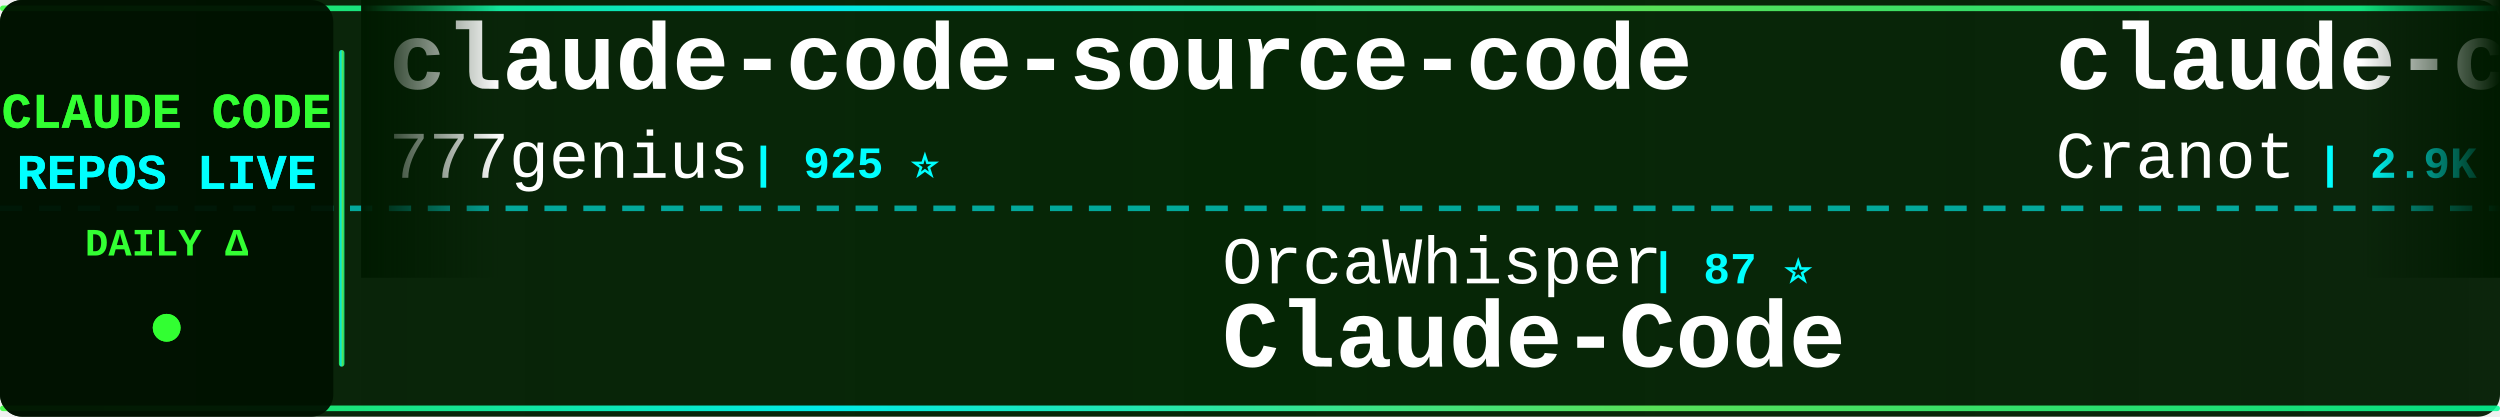
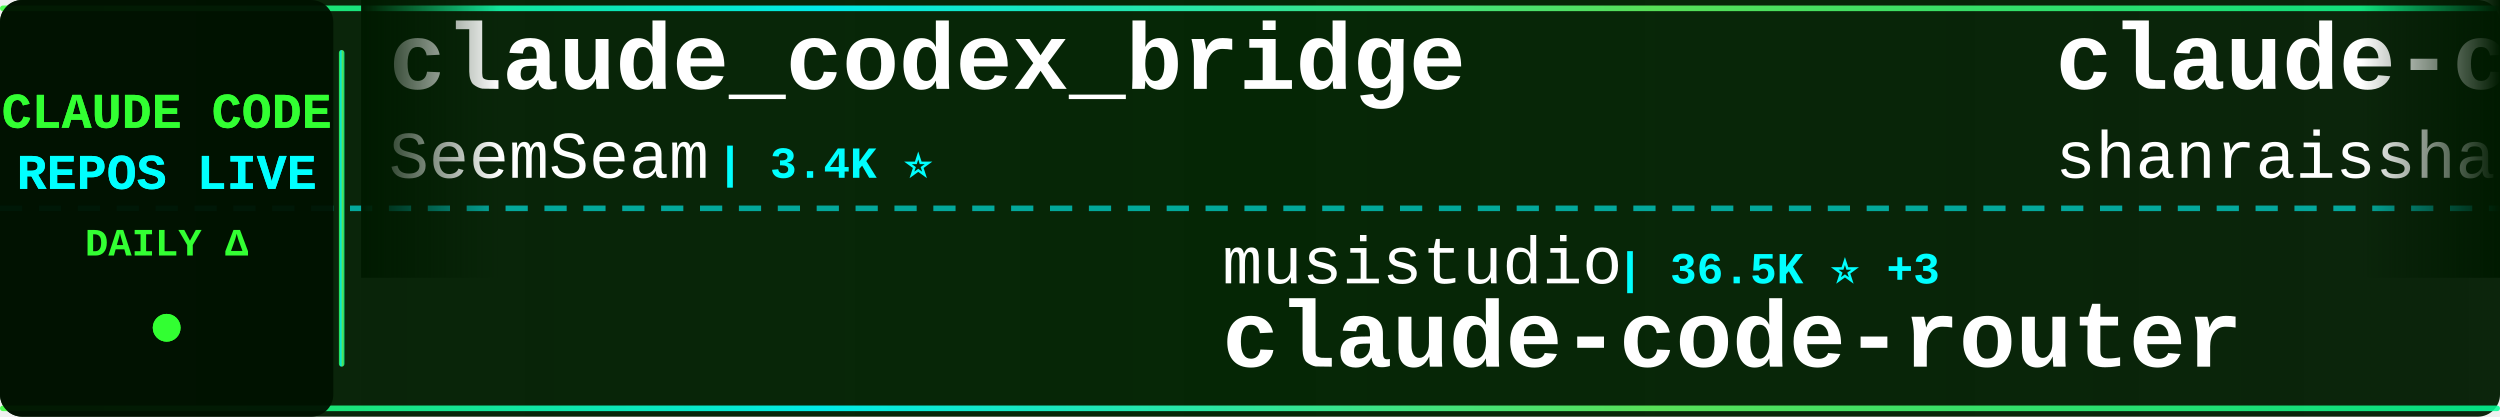
<svg xmlns="http://www.w3.org/2000/svg" width="900" height="150">
  <defs>
    <linearGradient id="tickerBg" x1="0%" y1="0%" x2="100%" y2="0%">
      <stop offset="0%" style="stop-color:#001a00;stop-opacity:0.95" />
      <stop offset="50%" style="stop-color:#002200;stop-opacity:0.98" />
      <stop offset="100%" style="stop-color:#001a00;stop-opacity:0.95" />
    </linearGradient>
    <linearGradient id="borderGrad" x1="0%" y1="0%" x2="100%" y2="0%">
      <stop offset="0%" style="stop-color:#33ff33;stop-opacity:0.85">
        <animate attributeName="stop-opacity" values="0.85;1;0.85" dur="2s" repeatCount="indefinite" />
      </stop>
      <stop offset="33%" style="stop-color:#00ffff;stop-opacity:0.9">
        <animate attributeName="stop-opacity" values="0.9;1;0.9" dur="2.2s" repeatCount="indefinite" />
      </stop>
      <stop offset="66%" style="stop-color:#66ff66;stop-opacity:0.85">
        <animate attributeName="stop-opacity" values="0.85;1;0.85" dur="1.8s" repeatCount="indefinite" />
      </stop>
      <stop offset="100%" style="stop-color:#00ff99;stop-opacity:0.85">
        <animate attributeName="stop-opacity" values="0.85;1;0.85" dur="2s" repeatCount="indefinite" />
      </stop>
    </linearGradient>
    <filter id="textGlow">
      <feGaussianBlur stdDeviation="0.1" result="coloredBlur" />
      <feMerge>
        <feMergeNode in="coloredBlur" />
        <feMergeNode in="SourceGraphic" />
      </feMerge>
    </filter>
    <filter id="metricGlow">
      <feGaussianBlur stdDeviation="0.2" result="coloredBlur" />
      <feMerge>
        <feMergeNode in="coloredBlur" />
        <feMergeNode in="SourceGraphic" />
      </feMerge>
    </filter>
    <linearGradient id="leftFade" x1="0%" y1="0%" x2="100%" y2="0%">
      <stop offset="0%" style="stop-color:#001a00;stop-opacity:1" />
      <stop offset="100%" style="stop-color:#001a00;stop-opacity:0" />
    </linearGradient>
    <linearGradient id="rightFade" x1="0%" y1="0%" x2="100%" y2="0%">
      <stop offset="0%" style="stop-color:#001a00;stop-opacity:0" />
      <stop offset="100%" style="stop-color:#001a00;stop-opacity:1" />
    </linearGradient>
  </defs>
  <rect width="900" height="150" fill="url(#tickerBg)" rx="8" />
  <rect x="0" y="2" width="900" height="2" fill="url(#borderGrad)" rx="1" />
  <rect x="0" y="146" width="900" height="2" fill="url(#borderGrad)" rx="1" />
  <line x1="0" y1="75" x2="900" y2="75" stroke="#00ffff" stroke-width="2" stroke-dasharray="8 6" opacity="0.6" />
  <rect x="0" y="0" width="120" height="150" fill="#001100" opacity="0.95" rx="8" />
  <text x="60" y="46" font-family="'Courier New', monospace" font-size="18" font-weight="bold" fill="#33ff33" text-anchor="middle" filter="url(#textGlow)">
    CLAUDE CODE
  </text>
  <text x="60" y="68" font-family="'Courier New', monospace" font-size="18" font-weight="bold" fill="#00ffff" text-anchor="middle" filter="url(#textGlow)">
    REPOS LIVE
  </text>
  <text x="60" y="92" font-family="'Courier New', monospace" font-size="14" font-weight="bold" fill="#33ff33" text-anchor="middle">
    DAILY Δ
  </text>
  <circle cx="60" cy="118" r="5" fill="#33ff33" filter="url(#metricGlow)">
    <animate attributeName="r" values="4;6;4" dur="1.5s" repeatCount="indefinite" />
    <animate attributeName="opacity" values="0.6;1;0.6" dur="1.5s" repeatCount="indefinite" />
  </circle>
  <rect x="122" y="18" width="2" height="114" fill="url(#borderGrad)" rx="1" />
  <clipPath id="tickerClip">
    <rect x="130" y="0" width="770" height="150" />
  </clipPath>
  <g clip-path="url(#tickerClip)">
    <g id="tickerItems">
      <animateTransform attributeName="transform" attributeType="XML" type="translate" from="0 0" to="-3000 0" dur="54s" repeatCount="indefinite" />
      <g transform="translate(0, 0)">
-         <text x="140" y="32" font-family="'Courier New', monospace" font-size="34" font-weight="bold" fill="#ffffff">claude-code-source-code</text>
-         <text x="140" y="64" font-family="'Courier New', monospace" font-size="24" font-weight="normal" fill="#ffffff" opacity="1.0">777genius</text>
-         <text x="270" y="64" font-family="'Courier New', monospace" font-size="16" font-weight="bold" fill="#00ffff"> | 925 ⭐</text>
+         <text x="140" y="32" font-family="'Courier New', monospace" font-size="34" font-weight="bold" fill="#ffffff">claude_codex_bridge</text>
+         <text x="140" y="64" font-family="'Courier New', monospace" font-size="24" font-weight="normal" fill="#ffffff" opacity="1.0">SeemSeam</text>
+         <text x="258" y="64" font-family="'Courier New', monospace" font-size="16" font-weight="bold" fill="#00ffff"> | 3.4K ⭐</text>
      </g>
      <g transform="translate(300, 0)">
-         <text x="140" y="102" font-family="'Courier New', monospace" font-size="24" font-weight="normal" fill="#ffffff" opacity="1.0">OrcaWhisper</text>
-         <text x="294" y="102" font-family="'Courier New', monospace" font-size="16" font-weight="bold" fill="#00ffff"> | 87 ⭐</text>
-         <text x="140" y="132" font-family="'Courier New', monospace" font-size="34" font-weight="bold" fill="#ffffff">Claude-Code</text>
+         <text x="140" y="102" font-family="'Courier New', monospace" font-size="24" font-weight="normal" fill="#ffffff" opacity="1.0">musistudio</text>
+         <text x="282" y="102" font-family="'Courier New', monospace" font-size="16" font-weight="bold" fill="#00ffff"> | 36.5K ⭐ +3</text>
+         <text x="140" y="132" font-family="'Courier New', monospace" font-size="34" font-weight="bold" fill="#ffffff">claude-code-router</text>
      </g>
      <g transform="translate(600, 0)">
-         <text x="140" y="32" font-family="'Courier New', monospace" font-size="34" font-weight="bold" fill="#ffffff">claude-code-guide</text>
-         <text x="140" y="64" font-family="'Courier New', monospace" font-size="24" font-weight="normal" fill="#ffffff" opacity="1.0">Cranot</text>
-         <text x="234" y="64" font-family="'Courier New', monospace" font-size="16" font-weight="bold" fill="#00ffff"> | 2.9K ⭐</text>
+         <text x="140" y="32" font-family="'Courier New', monospace" font-size="34" font-weight="bold" fill="#ffffff">claude-code-best-practic...</text>
+         <text x="140" y="64" font-family="'Courier New', monospace" font-size="24" font-weight="normal" fill="#ffffff" opacity="1.0">shanraisshan</text>
+         <text x="306" y="64" font-family="'Courier New', monospace" font-size="16" font-weight="bold" fill="#00ffff"> | 64.2K ⭐ +5</text>
      </g>
      <g transform="translate(900, 0)">
-         <text x="140" y="102" font-family="'Courier New', monospace" font-size="24" font-weight="normal" fill="#ffffff" opacity="1.0">RichardAtCT</text>
-         <text x="294" y="102" font-family="'Courier New', monospace" font-size="16" font-weight="bold" fill="#00ffff"> | 2.8K ⭐</text>
-         <text x="140" y="132" font-family="'Courier New', monospace" font-size="34" font-weight="bold" fill="#ffffff">claude-code-telegram</text>
+         <text x="140" y="102" font-family="'Courier New', monospace" font-size="24" font-weight="normal" fill="#ffffff" opacity="1.0">https-deeplearning-ai</text>
+         <text x="414" y="102" font-family="'Courier New', monospace" font-size="16" font-weight="bold" fill="#00ffff"> | 540 ⭐</text>
+         <text x="140" y="132" font-family="'Courier New', monospace" font-size="34" font-weight="bold" fill="#ffffff">sc-claude-code-files</text>
      </g>
      <g transform="translate(1200, 0)">
-         <text x="140" y="32" font-family="'Courier New', monospace" font-size="34" font-weight="bold" fill="#ffffff">claude-code-local</text>
-         <text x="140" y="64" font-family="'Courier New', monospace" font-size="24" font-weight="normal" fill="#ffffff" opacity="1.0">nicedreamzapp</text>
-         <text x="318" y="64" font-family="'Courier New', monospace" font-size="16" font-weight="bold" fill="#00ffff"> | 3.2K ⭐ +2</text>
+         <text x="140" y="32" font-family="'Courier New', monospace" font-size="34" font-weight="bold" fill="#ffffff">claude-code-proxy</text>
+         <text x="140" y="64" font-family="'Courier New', monospace" font-size="24" font-weight="normal" fill="#ffffff" opacity="1.0">1rgs</text>
+         <text x="210" y="64" font-family="'Courier New', monospace" font-size="16" font-weight="bold" fill="#00ffff"> | 3.7K ⭐</text>
      </g>
      <g transform="translate(1500, 0)">
-         <text x="140" y="102" font-family="'Courier New', monospace" font-size="24" font-weight="normal" fill="#ffffff" opacity="1.0">Piebald-AI</text>
-         <text x="282" y="102" font-family="'Courier New', monospace" font-size="16" font-weight="bold" fill="#00ffff"> | 12.2K ⭐ +4</text>
-         <text x="140" y="132" font-family="'Courier New', monospace" font-size="34" font-weight="bold" fill="#ffffff">claude-code-system-promp...</text>
+         <text x="140" y="102" font-family="'Courier New', monospace" font-size="24" font-weight="normal" fill="#ffffff" opacity="1.0">fuergaosi233</text>
+         <text x="306" y="102" font-family="'Courier New', monospace" font-size="16" font-weight="bold" fill="#00ffff"> | 2.8K ⭐</text>
+         <text x="140" y="132" font-family="'Courier New', monospace" font-size="34" font-weight="bold" fill="#ffffff">claude-code-proxy</text>
      </g>
      <g transform="translate(1800, 0)">
-         <text x="140" y="32" font-family="'Courier New', monospace" font-size="34" font-weight="bold" fill="#ffffff">claude-code-webui</text>
-         <text x="140" y="64" font-family="'Courier New', monospace" font-size="24" font-weight="normal" fill="#ffffff" opacity="1.0">sugyan</text>
-         <text x="234" y="64" font-family="'Courier New', monospace" font-size="16" font-weight="bold" fill="#00ffff"> | 1.1K ⭐</text>
+         <text x="140" y="32" font-family="'Courier New', monospace" font-size="34" font-weight="bold" fill="#ffffff">my-claude-code-setup</text>
+         <text x="140" y="64" font-family="'Courier New', monospace" font-size="24" font-weight="normal" fill="#ffffff" opacity="1.0">centminmod</text>
+         <text x="282" y="64" font-family="'Courier New', monospace" font-size="16" font-weight="bold" fill="#00ffff"> | 2.6K ⭐ +2</text>
      </g>
      <g transform="translate(2100, 0)">
-         <text x="140" y="102" font-family="'Courier New', monospace" font-size="24" font-weight="normal" fill="#ffffff" opacity="1.0">SeemSeam</text>
-         <text x="258" y="102" font-family="'Courier New', monospace" font-size="16" font-weight="bold" fill="#00ffff"> | 3.4K ⭐ +1</text>
-         <text x="140" y="132" font-family="'Courier New', monospace" font-size="34" font-weight="bold" fill="#ffffff">claude_codex_bridge</text>
+         <text x="140" y="102" font-family="'Courier New', monospace" font-size="24" font-weight="normal" fill="#ffffff" opacity="1.0">Maciek-roboblog</text>
+         <text x="342" y="102" font-family="'Courier New', monospace" font-size="16" font-weight="bold" fill="#00ffff"> | 8.6K ⭐</text>
+         <text x="140" y="132" font-family="'Courier New', monospace" font-size="34" font-weight="bold" fill="#ffffff">Claude-Code-Usage-Monito...</text>
      </g>
      <g transform="translate(2400, 0)">
-         <text x="140" y="32" font-family="'Courier New', monospace" font-size="34" font-weight="bold" fill="#ffffff">claude-code-action</text>
-         <text x="140" y="64" font-family="'Courier New', monospace" font-size="24" font-weight="normal" fill="#ffffff" opacity="1.0">anthropics</text>
-         <text x="282" y="64" font-family="'Courier New', monospace" font-size="16" font-weight="bold" fill="#00ffff"> | 8.6K ⭐ +3</text>
+         <text x="140" y="32" font-family="'Courier New', monospace" font-size="34" font-weight="bold" fill="#ffffff">claude-code-harness</text>
+         <text x="140" y="64" font-family="'Courier New', monospace" font-size="24" font-weight="normal" fill="#ffffff" opacity="1.0">Chachamaru127</text>
+         <text x="318" y="64" font-family="'Courier New', monospace" font-size="16" font-weight="bold" fill="#00ffff"> | 3.0K ⭐</text>
      </g>
      <g transform="translate(2700, 0)">
-         <text x="140" y="102" font-family="'Courier New', monospace" font-size="24" font-weight="normal" fill="#ffffff" opacity="1.0">hangsman</text>
-         <text x="258" y="102" font-family="'Courier New', monospace" font-size="16" font-weight="bold" fill="#00ffff"> | 791 ⭐</text>
-         <text x="140" y="132" font-family="'Courier New', monospace" font-size="34" font-weight="bold" fill="#ffffff">claude-code-source</text>
+         <text x="140" y="102" font-family="'Courier New', monospace" font-size="24" font-weight="normal" fill="#ffffff" opacity="1.0">ghuntley</text>
+         <text x="258" y="102" font-family="'Courier New', monospace" font-size="16" font-weight="bold" fill="#00ffff"> | 989 ⭐</text>
+         <text x="140" y="132" font-family="'Courier New', monospace" font-size="34" font-weight="bold" fill="#ffffff">claude-code-source-code-...</text>
      </g>
      <g transform="translate(3000, 0)">
-         <text x="140" y="32" font-family="'Courier New', monospace" font-size="34" font-weight="bold" fill="#ffffff">claude-code-source-code</text>
-         <text x="140" y="64" font-family="'Courier New', monospace" font-size="24" font-weight="normal" fill="#ffffff" opacity="1.0">777genius</text>
-         <text x="270" y="64" font-family="'Courier New', monospace" font-size="16" font-weight="bold" fill="#00ffff"> | 925 ⭐</text>
+         <text x="140" y="32" font-family="'Courier New', monospace" font-size="34" font-weight="bold" fill="#ffffff">claude_codex_bridge</text>
+         <text x="140" y="64" font-family="'Courier New', monospace" font-size="24" font-weight="normal" fill="#ffffff" opacity="1.0">SeemSeam</text>
+         <text x="258" y="64" font-family="'Courier New', monospace" font-size="16" font-weight="bold" fill="#00ffff"> | 3.4K ⭐</text>
      </g>
      <g transform="translate(3300, 0)">
-         <text x="140" y="102" font-family="'Courier New', monospace" font-size="24" font-weight="normal" fill="#ffffff" opacity="1.0">OrcaWhisper</text>
-         <text x="294" y="102" font-family="'Courier New', monospace" font-size="16" font-weight="bold" fill="#00ffff"> | 87 ⭐</text>
-         <text x="140" y="132" font-family="'Courier New', monospace" font-size="34" font-weight="bold" fill="#ffffff">Claude-Code</text>
+         <text x="140" y="102" font-family="'Courier New', monospace" font-size="24" font-weight="normal" fill="#ffffff" opacity="1.0">musistudio</text>
+         <text x="282" y="102" font-family="'Courier New', monospace" font-size="16" font-weight="bold" fill="#00ffff"> | 36.5K ⭐ +3</text>
+         <text x="140" y="132" font-family="'Courier New', monospace" font-size="34" font-weight="bold" fill="#ffffff">claude-code-router</text>
      </g>
      <g transform="translate(3600, 0)">
-         <text x="140" y="32" font-family="'Courier New', monospace" font-size="34" font-weight="bold" fill="#ffffff">claude-code-guide</text>
-         <text x="140" y="64" font-family="'Courier New', monospace" font-size="24" font-weight="normal" fill="#ffffff" opacity="1.0">Cranot</text>
-         <text x="234" y="64" font-family="'Courier New', monospace" font-size="16" font-weight="bold" fill="#00ffff"> | 2.9K ⭐</text>
+         <text x="140" y="32" font-family="'Courier New', monospace" font-size="34" font-weight="bold" fill="#ffffff">claude-code-best-practic...</text>
+         <text x="140" y="64" font-family="'Courier New', monospace" font-size="24" font-weight="normal" fill="#ffffff" opacity="1.0">shanraisshan</text>
+         <text x="306" y="64" font-family="'Courier New', monospace" font-size="16" font-weight="bold" fill="#00ffff"> | 64.2K ⭐ +5</text>
      </g>
      <g transform="translate(3900, 0)">
-         <text x="140" y="102" font-family="'Courier New', monospace" font-size="24" font-weight="normal" fill="#ffffff" opacity="1.0">RichardAtCT</text>
-         <text x="294" y="102" font-family="'Courier New', monospace" font-size="16" font-weight="bold" fill="#00ffff"> | 2.8K ⭐</text>
-         <text x="140" y="132" font-family="'Courier New', monospace" font-size="34" font-weight="bold" fill="#ffffff">claude-code-telegram</text>
+         <text x="140" y="102" font-family="'Courier New', monospace" font-size="24" font-weight="normal" fill="#ffffff" opacity="1.0">https-deeplearning-ai</text>
+         <text x="414" y="102" font-family="'Courier New', monospace" font-size="16" font-weight="bold" fill="#00ffff"> | 540 ⭐</text>
+         <text x="140" y="132" font-family="'Courier New', monospace" font-size="34" font-weight="bold" fill="#ffffff">sc-claude-code-files</text>
      </g>
    </g>
  </g>
  <rect x="130" y="0" width="50" height="100" fill="url(#leftFade)" />
  <rect x="850" y="0" width="50" height="100" fill="url(#rightFade)" />
</svg>
